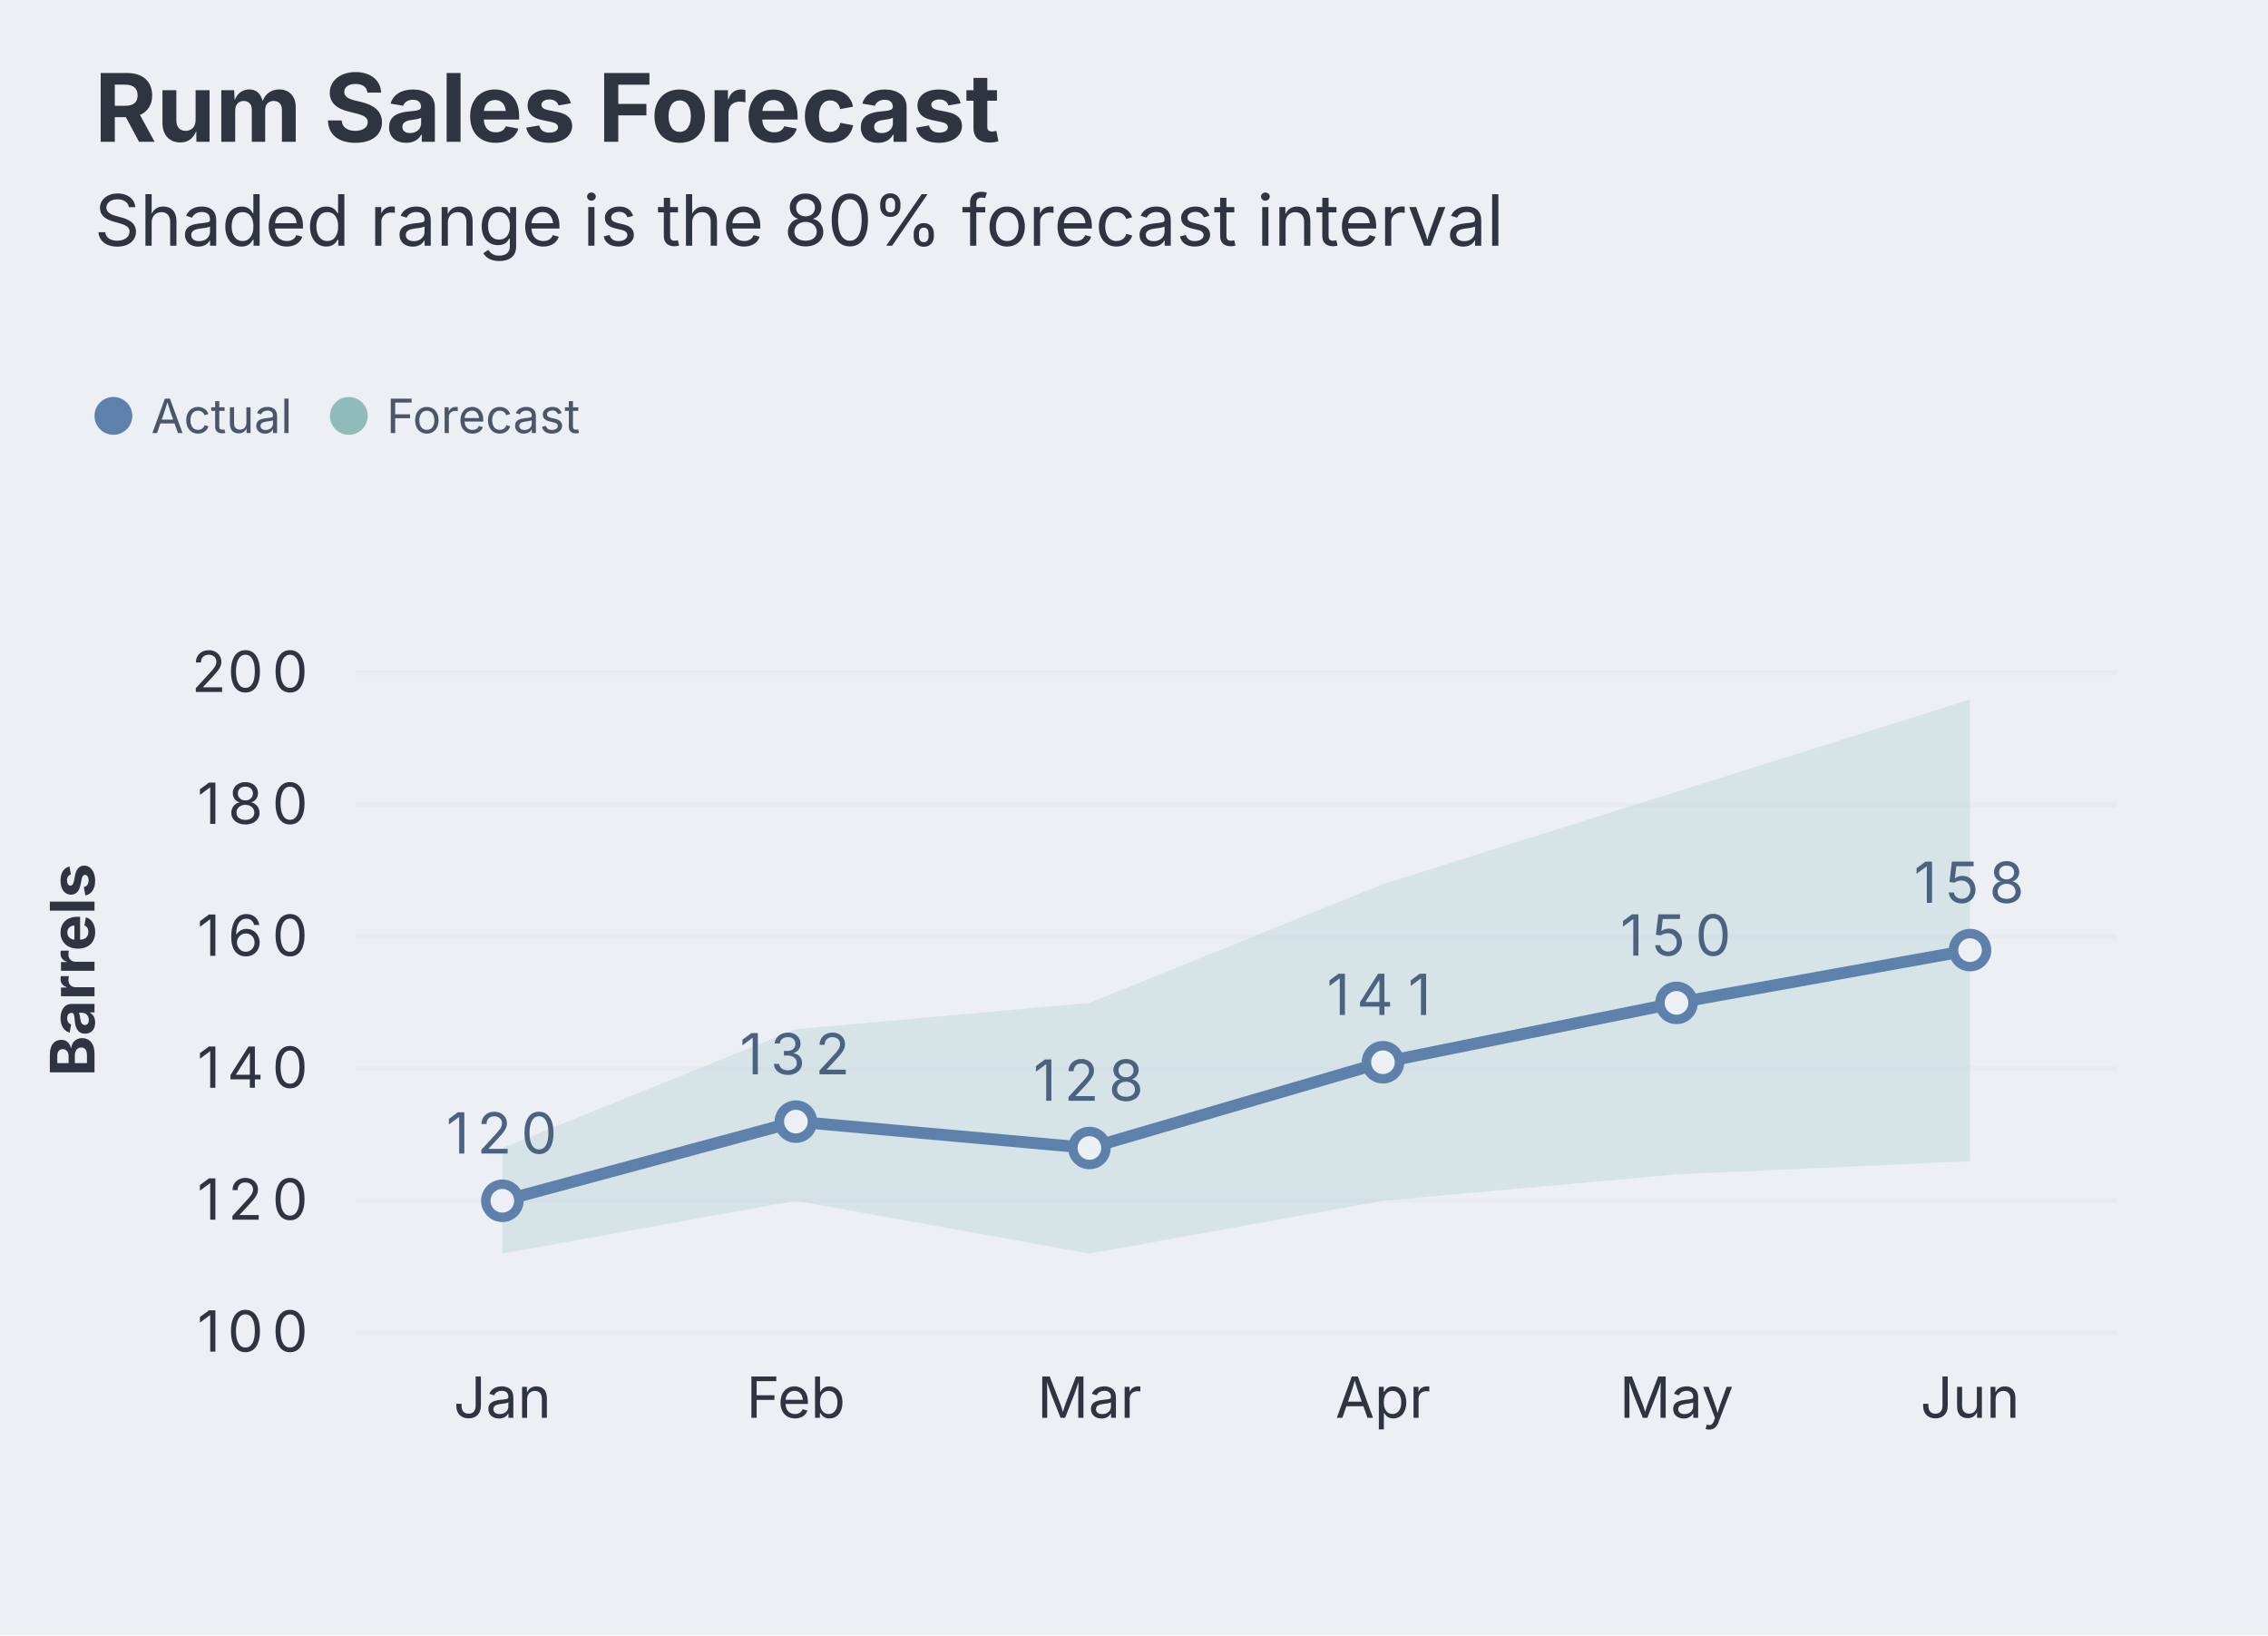
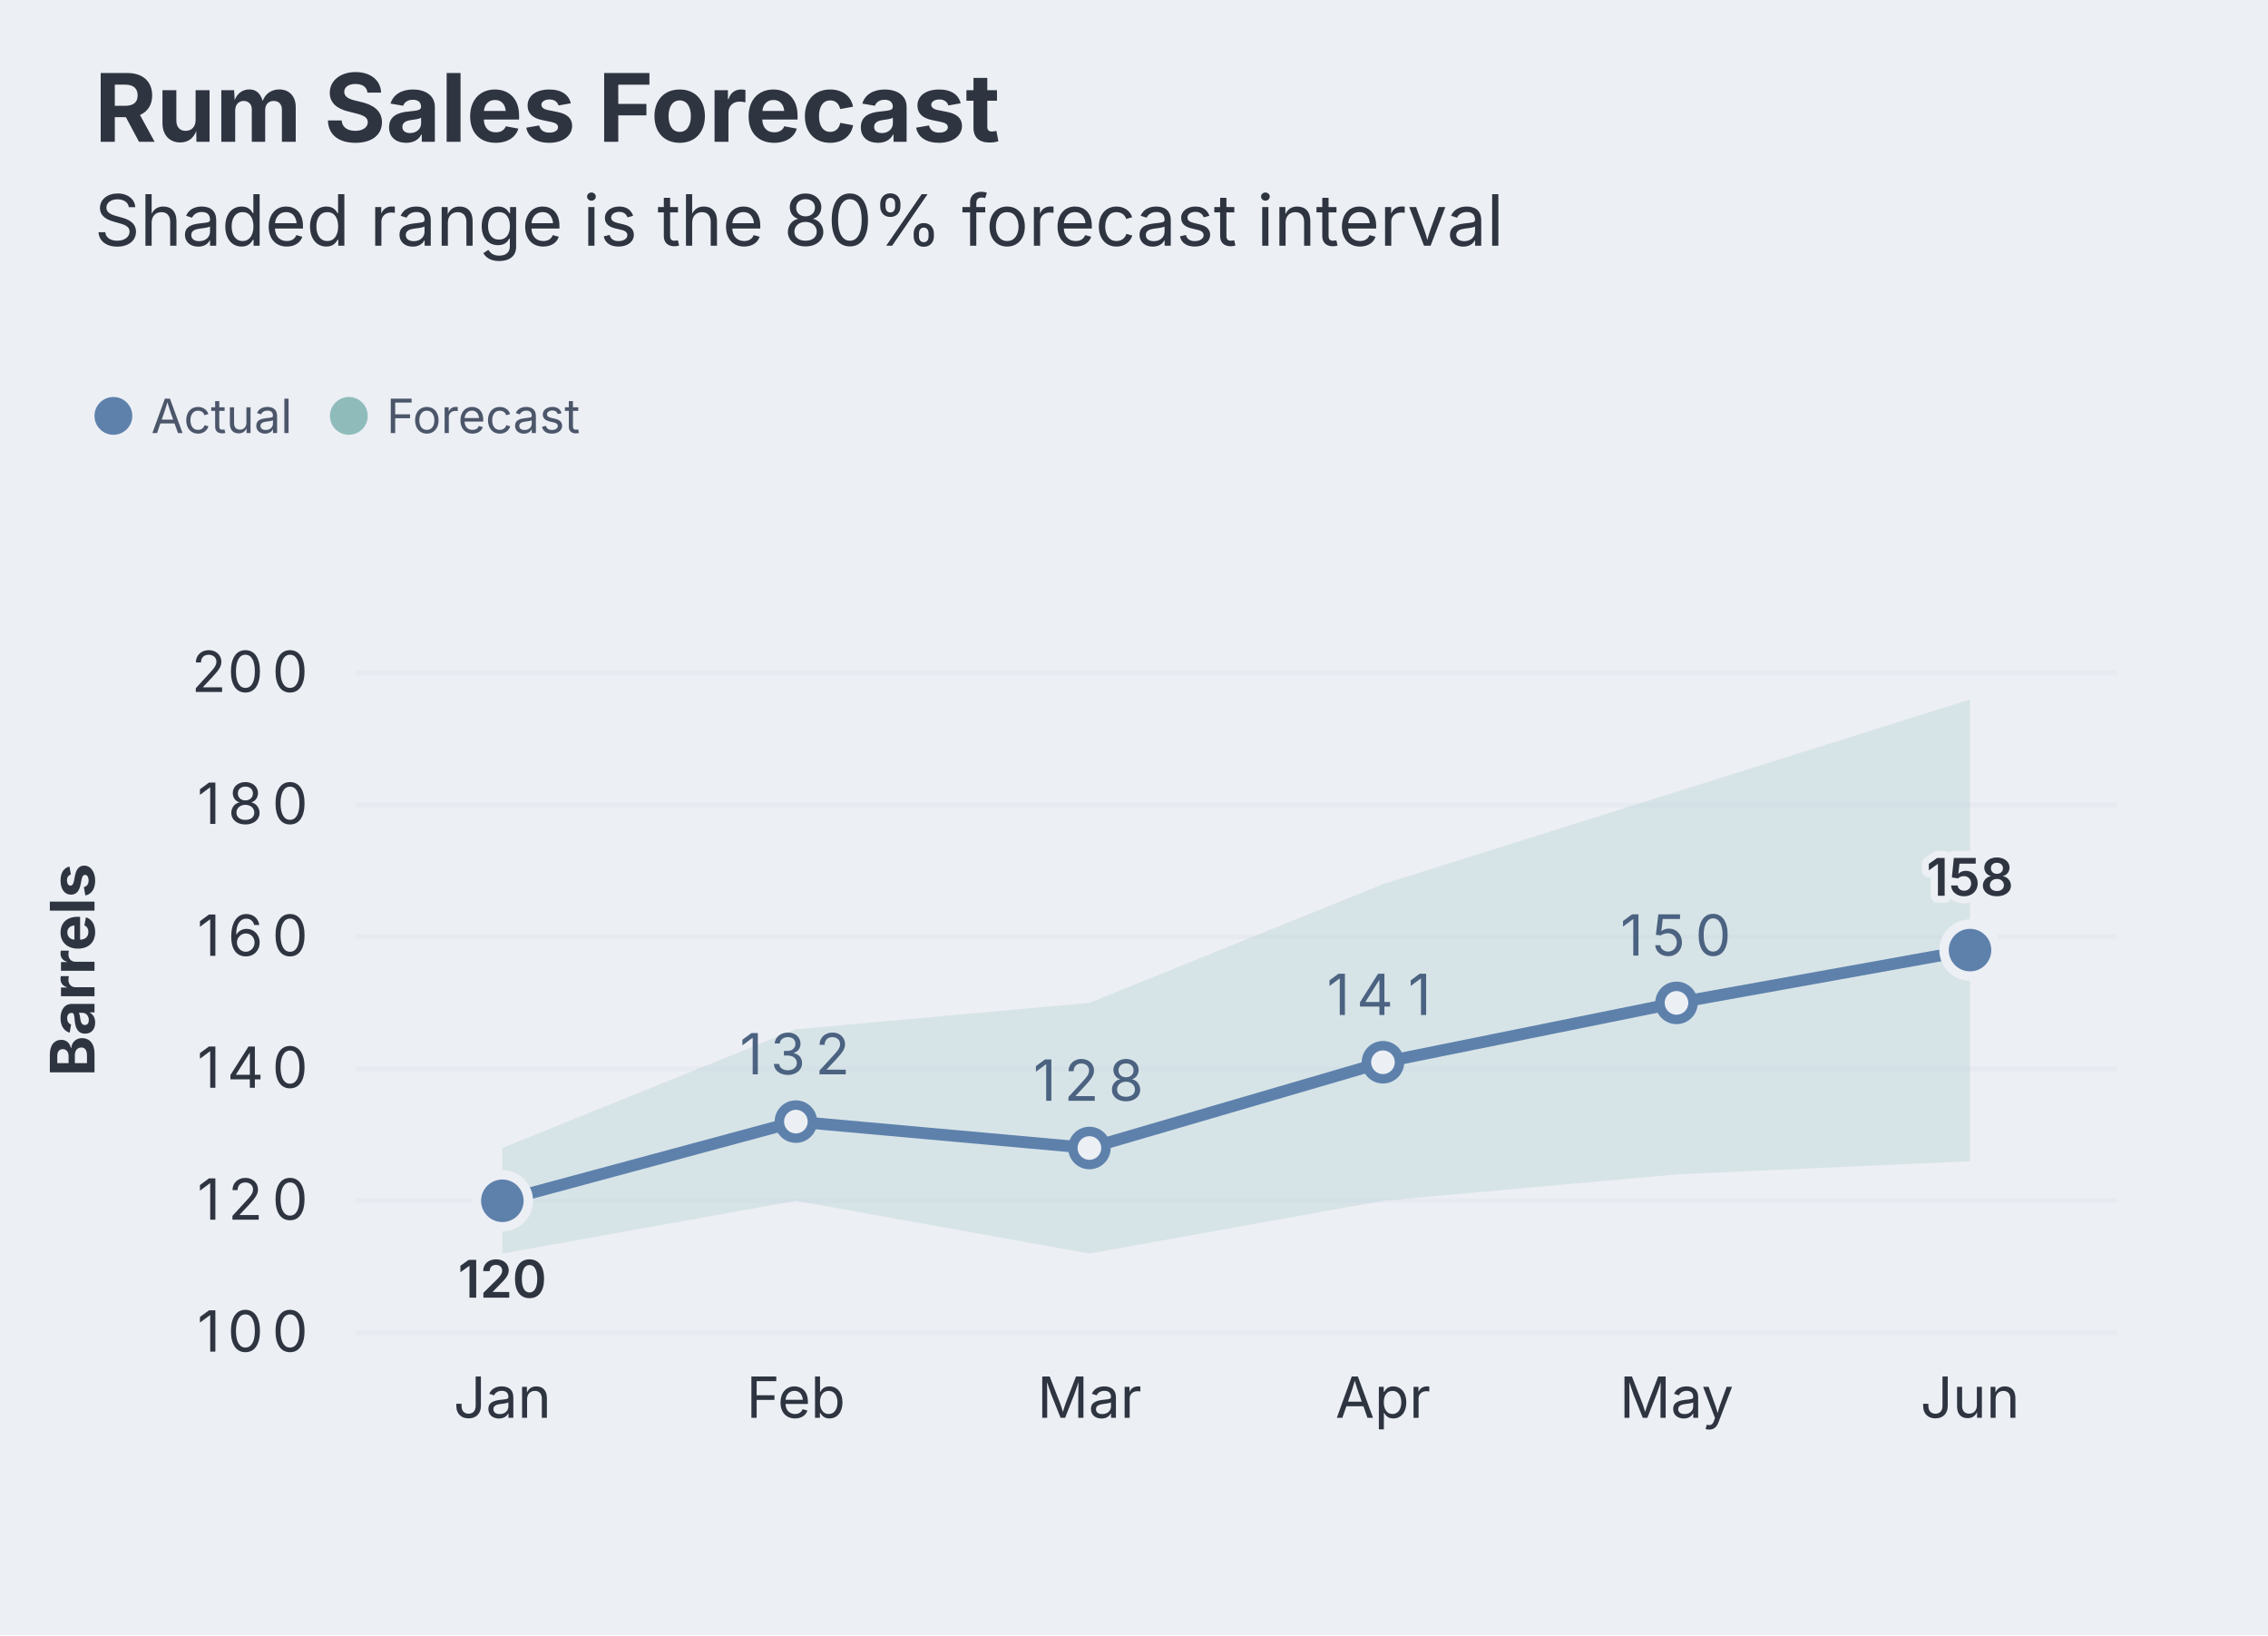
<svg xmlns="http://www.w3.org/2000/svg" aria-describedby="dgmo-desc-20b4e5fc" role="img" aria-label="Rum Sales Forecast — Line diagram" width="480" height="346" viewBox="0 0 480 346" style="background: rgb(236, 239, 244); font-family: Inter, system-ui, Avenir, Helvetica, Arial, sans-serif;">
  <style>@media (hover:hover){svg:has(g.dgmo-series:hover) g.dgmo-series:not(:hover){opacity:0.4}svg:has([data-legend-entry="actual"]:hover) g.dgmo-series:not([data-series-name="Actual"]){opacity:0.4}svg:has(g.dgmo-series[data-series-name="Actual"]:hover):has([data-legend-entry="actual"]) [data-legend-entry]:not([data-legend-entry="actual"]){opacity:0.4}}</style>
  <rect class="dgmo-canvas-bg" x="0" y="0" width="480" height="346" fill="#eceff4" />
  <text class="chart-title" x="20" y="30" text-anchor="start" fill="#2e3440" font-size="20" font-weight="bold" style="cursor: default;" data-line-number="1">Rum Sales Forecast</text>
  <g class="chart-frame-body" transform="translate(0,26)">
    <g transform="translate(0,48)">
      <g data-frame-legend="" data-dx="20" transform="translate(20,0)">
        <g class="chart-legend" data-legend-active="series" data-legend-left="0" data-legend-right="111.19999999999999">
          <g transform="translate(0,0)" data-legend-group="series">
            <g data-legend-entry="actual" data-series-name="Actual">
              <rect x="0" y="0" width="49.83" height="28" fill="transparent" />
              <circle cx="4" cy="14" r="4" fill="#5e81ac" />
              <text x="12" y="14" dominant-baseline="central" font-size="10" fill="#4c566a" font-family="Inter, system-ui, Avenir, Helvetica, Arial, sans-serif">Actual</text>
            </g>
            <g data-legend-entry="forecast" data-series-name="Forecast">
              <rect x="49.83" y="0" width="61.37" height="28" fill="transparent" />
              <circle cx="53.83" cy="14" r="4" fill="#8fbcbb" />
              <text x="61.83" y="14" dominant-baseline="central" font-size="10" fill="#4c566a" font-family="Inter, system-ui, Avenir, Helvetica, Arial, sans-serif">Forecast</text>
            </g>
          </g>
        </g>
      </g>
    </g>
    <line x1="75.256" x2="448" y1="256" y2="256" stroke="#d8dee9" stroke-opacity="0.25" />
    <text class="dgmo-tick" x="53.628" y="260" text-anchor="middle" fill="#2e3440" font-size="12" font-family="Inter, system-ui, Avenir, Helvetica, Arial, sans-serif" pointer-events="none">
      <tspan x="45.88">1</tspan>
      <tspan x="53.63">0</tspan>
      <tspan x="61.38">0</tspan>
    </text>
    <line x1="75.256" x2="448" y1="228.083" y2="228.083" stroke="#d8dee9" stroke-opacity="0.25" />
    <text class="dgmo-tick" x="53.628" y="232.083" text-anchor="middle" fill="#2e3440" font-size="12" font-family="Inter, system-ui, Avenir, Helvetica, Arial, sans-serif" pointer-events="none">
      <tspan x="45.88">1</tspan>
      <tspan x="53.63">2</tspan>
      <tspan x="61.38">0</tspan>
    </text>
    <line x1="75.256" x2="448" y1="200.167" y2="200.167" stroke="#d8dee9" stroke-opacity="0.25" />
    <text class="dgmo-tick" x="53.628" y="204.167" text-anchor="middle" fill="#2e3440" font-size="12" font-family="Inter, system-ui, Avenir, Helvetica, Arial, sans-serif" pointer-events="none">
      <tspan x="45.88">1</tspan>
      <tspan x="53.63">4</tspan>
      <tspan x="61.38">0</tspan>
    </text>
    <line x1="75.256" x2="448" y1="172.25" y2="172.25" stroke="#d8dee9" stroke-opacity="0.25" />
    <text class="dgmo-tick" x="53.628" y="176.25" text-anchor="middle" fill="#2e3440" font-size="12" font-family="Inter, system-ui, Avenir, Helvetica, Arial, sans-serif" pointer-events="none">
      <tspan x="45.88">1</tspan>
      <tspan x="53.63">6</tspan>
      <tspan x="61.38">0</tspan>
    </text>
    <line x1="75.256" x2="448" y1="144.333" y2="144.333" stroke="#d8dee9" stroke-opacity="0.25" />
    <text class="dgmo-tick" x="53.628" y="148.333" text-anchor="middle" fill="#2e3440" font-size="12" font-family="Inter, system-ui, Avenir, Helvetica, Arial, sans-serif" pointer-events="none">
      <tspan x="45.88">1</tspan>
      <tspan x="53.63">8</tspan>
      <tspan x="61.38">0</tspan>
    </text>
    <line x1="75.256" x2="448" y1="116.417" y2="116.417" stroke="#d8dee9" stroke-opacity="0.25" />
    <text class="dgmo-tick" x="53.628" y="120.417" text-anchor="middle" fill="#2e3440" font-size="12" font-family="Inter, system-ui, Avenir, Helvetica, Arial, sans-serif" pointer-events="none">
      <tspan x="45.88">2</tspan>
      <tspan x="53.63">0</tspan>
      <tspan x="61.38">0</tspan>
    </text>
    <text class="dgmo-tick" fill="#2e3440" font-size="12" font-family="Inter, system-ui, Avenir, Helvetica, Arial, sans-serif" x="106.318" y="274" text-anchor="middle" pointer-events="none">Jan</text>
    <text class="dgmo-tick" fill="#2e3440" font-size="12" font-family="Inter, system-ui, Avenir, Helvetica, Arial, sans-serif" x="168.442" y="274" text-anchor="middle" pointer-events="none">Feb</text>
    <text class="dgmo-tick" fill="#2e3440" font-size="12" font-family="Inter, system-ui, Avenir, Helvetica, Arial, sans-serif" x="230.566" y="274" text-anchor="middle" pointer-events="none">Mar</text>
    <text class="dgmo-tick" fill="#2e3440" font-size="12" font-family="Inter, system-ui, Avenir, Helvetica, Arial, sans-serif" x="292.69" y="274" text-anchor="middle" pointer-events="none">Apr</text>
    <text class="dgmo-tick" fill="#2e3440" font-size="12" font-family="Inter, system-ui, Avenir, Helvetica, Arial, sans-serif" x="354.814" y="274" text-anchor="middle" pointer-events="none">May</text>
    <text class="dgmo-tick" fill="#2e3440" font-size="12" font-family="Inter, system-ui, Avenir, Helvetica, Arial, sans-serif" x="416.938" y="274" text-anchor="middle" pointer-events="none">Jun</text>
    <rect class="dgmo-plot-rect" x="75.256" y="102.458" width="372.744" height="153.542" fill="transparent" />
    <g class="dgmo-series-band" data-series-name="Forecast" data-color="#8fbcbb" data-line-number="8">
      <path d="M106.318,216.917L168.442,191.792L230.566,186.208L292.69,161.083L354.814,141.542L416.938,122L416.938,219.708L354.814,222.5L292.69,228.083L230.566,239.25L168.442,228.083L106.318,239.25Z" fill="#8fbcbb" fill-opacity="0.22" stroke="none" />
    </g>
    <g class="dgmo-series" data-series-index="0" data-series-name="Actual" data-axis="left" data-color="#5e81ac" data-line-number="5">
      <path class="dgmo-series-line" d="M106.318,228.083L168.442,211.333L230.566,216.917L292.69,198.771L354.814,186.208L416.938,175.042" fill="none" stroke="#5e81ac" stroke-width="2.5" stroke-linejoin="round" stroke-linecap="round" />
      <path class="dgmo-series-hit" d="M106.318,228.083L168.442,211.333L230.566,216.917L292.69,198.771L354.814,186.208L416.938,175.042" fill="none" stroke="transparent" stroke-width="16" stroke-linejoin="round" stroke-linecap="round" />
      <circle class="dgmo-pt" data-series-index="0" data-series-name="Actual" data-color="#5e81ac" data-x-index="0" data-x-label="Jan" data-value="120" data-line-number="10" cx="106.318" cy="228.083" r="3.5" fill="#eceff4" stroke="#5e81ac" stroke-width="2" />
      <circle class="dgmo-pt" data-series-index="0" data-series-name="Actual" data-color="#5e81ac" data-x-index="1" data-x-label="Feb" data-value="132" data-line-number="11" cx="168.442" cy="211.333" r="3.5" fill="#eceff4" stroke="#5e81ac" stroke-width="2" />
      <circle class="dgmo-pt" data-series-index="0" data-series-name="Actual" data-color="#5e81ac" data-x-index="2" data-x-label="Mar" data-value="128" data-line-number="12" cx="230.566" cy="216.917" r="3.5" fill="#eceff4" stroke="#5e81ac" stroke-width="2" />
      <circle class="dgmo-pt" data-series-index="0" data-series-name="Actual" data-color="#5e81ac" data-x-index="3" data-x-label="Apr" data-value="141" data-line-number="13" cx="292.69" cy="198.771" r="3.5" fill="#eceff4" stroke="#5e81ac" stroke-width="2" />
      <circle class="dgmo-pt" data-series-index="0" data-series-name="Actual" data-color="#5e81ac" data-x-index="4" data-x-label="May" data-value="150" data-line-number="14" cx="354.814" cy="186.208" r="3.5" fill="#eceff4" stroke="#5e81ac" stroke-width="2" />
      <circle class="dgmo-pt" data-series-index="0" data-series-name="Actual" data-color="#5e81ac" data-x-index="5" data-x-label="Jun" data-value="158" data-line-number="15" cx="416.938" cy="175.042" r="3.5" fill="#eceff4" stroke="#5e81ac" stroke-width="2" />
    </g>
-     <text x="106.318" y="218.083" text-anchor="middle" fill="#4b6281" font-size="12" font-family="Inter, system-ui, Avenir, Helvetica, Arial, sans-serif" pointer-events="none">
-       <tspan x="98.57">1</tspan>
-       <tspan x="106.32">2</tspan>
-       <tspan x="114.07">0</tspan>
-     </text>
+     <g class="dgmo-overlay dgmo-overlay-extremes" data-line-number="10">
+       <circle class="dgmo-extreme-low" cx="106.318" cy="228.083" r="5.5" fill="#5e81ac" stroke="#eceff4" stroke-width="2" />
+     </g>
+     <g class="dgmo-overlay dgmo-overlay-extremes" data-line-number="15">
+       <circle class="dgmo-extreme-high" cx="416.938" cy="175.042" r="5.5" fill="#5e81ac" stroke="#eceff4" stroke-width="2" />
+     </g>
+     <text class="dgmo-overlay-label dgmo-overlay-extremes-label" data-line-number="10" x="106.318" y="248.583" text-anchor="middle" fill="#2e3440" font-size="11" font-weight="600" font-family="Inter, system-ui, Avenir, Helvetica, Arial, sans-serif" stroke="#eceff4" stroke-width="3" stroke-linejoin="round" paint-order="stroke" pointer-events="none">120</text>
+     <text class="dgmo-overlay-label dgmo-overlay-extremes-label" data-line-number="15" x="416.938" y="163.542" text-anchor="middle" fill="#2e3440" font-size="11" font-weight="600" font-family="Inter, system-ui, Avenir, Helvetica, Arial, sans-serif" stroke="#eceff4" stroke-width="3" stroke-linejoin="round" paint-order="stroke" pointer-events="none">158</text>
    <text x="168.442" y="201.333" text-anchor="middle" fill="#4b6281" font-size="12" font-family="Inter, system-ui, Avenir, Helvetica, Arial, sans-serif" pointer-events="none">
      <tspan x="160.69">1</tspan>
      <tspan x="168.44">3</tspan>
      <tspan x="176.19">2</tspan>
    </text>
    <text x="230.566" y="206.917" text-anchor="middle" fill="#4b6281" font-size="12" font-family="Inter, system-ui, Avenir, Helvetica, Arial, sans-serif" pointer-events="none">
      <tspan x="222.81">1</tspan>
      <tspan x="230.57">2</tspan>
      <tspan x="238.32">8</tspan>
    </text>
    <text x="292.69" y="188.771" text-anchor="middle" fill="#4b6281" font-size="12" font-family="Inter, system-ui, Avenir, Helvetica, Arial, sans-serif" pointer-events="none">
      <tspan x="284.94">1</tspan>
      <tspan x="292.69">4</tspan>
      <tspan x="300.44">1</tspan>
    </text>
    <text x="354.814" y="176.208" text-anchor="middle" fill="#4b6281" font-size="12" font-family="Inter, system-ui, Avenir, Helvetica, Arial, sans-serif" pointer-events="none">
      <tspan x="347.06">1</tspan>
      <tspan x="354.81">5</tspan>
      <tspan x="362.57">0</tspan>
    </text>
-     <text x="416.938" y="165.042" text-anchor="middle" fill="#4b6281" font-size="12" font-family="Inter, system-ui, Avenir, Helvetica, Arial, sans-serif" pointer-events="none">
-       <tspan x="409.19">1</tspan>
-       <tspan x="416.94">5</tspan>
-       <tspan x="424.69">8</tspan>
-     </text>
    <text transform="translate(20,179.2292) rotate(-90)" text-anchor="middle" fill="#2e3440" font-size="13" font-family="Inter, system-ui, Avenir, Helvetica, Arial, sans-serif" font-weight="bold" pointer-events="none">Barrels</text>
  </g>
  <text class="chart-subtitle" x="20" y="52" text-anchor="start" fill="#2e3440" font-size="15" font-family="Inter, system-ui, Avenir, Helvetica, Arial, sans-serif" data-line-number="2">Shaded range is the 80% forecast interval</text>
</svg>
